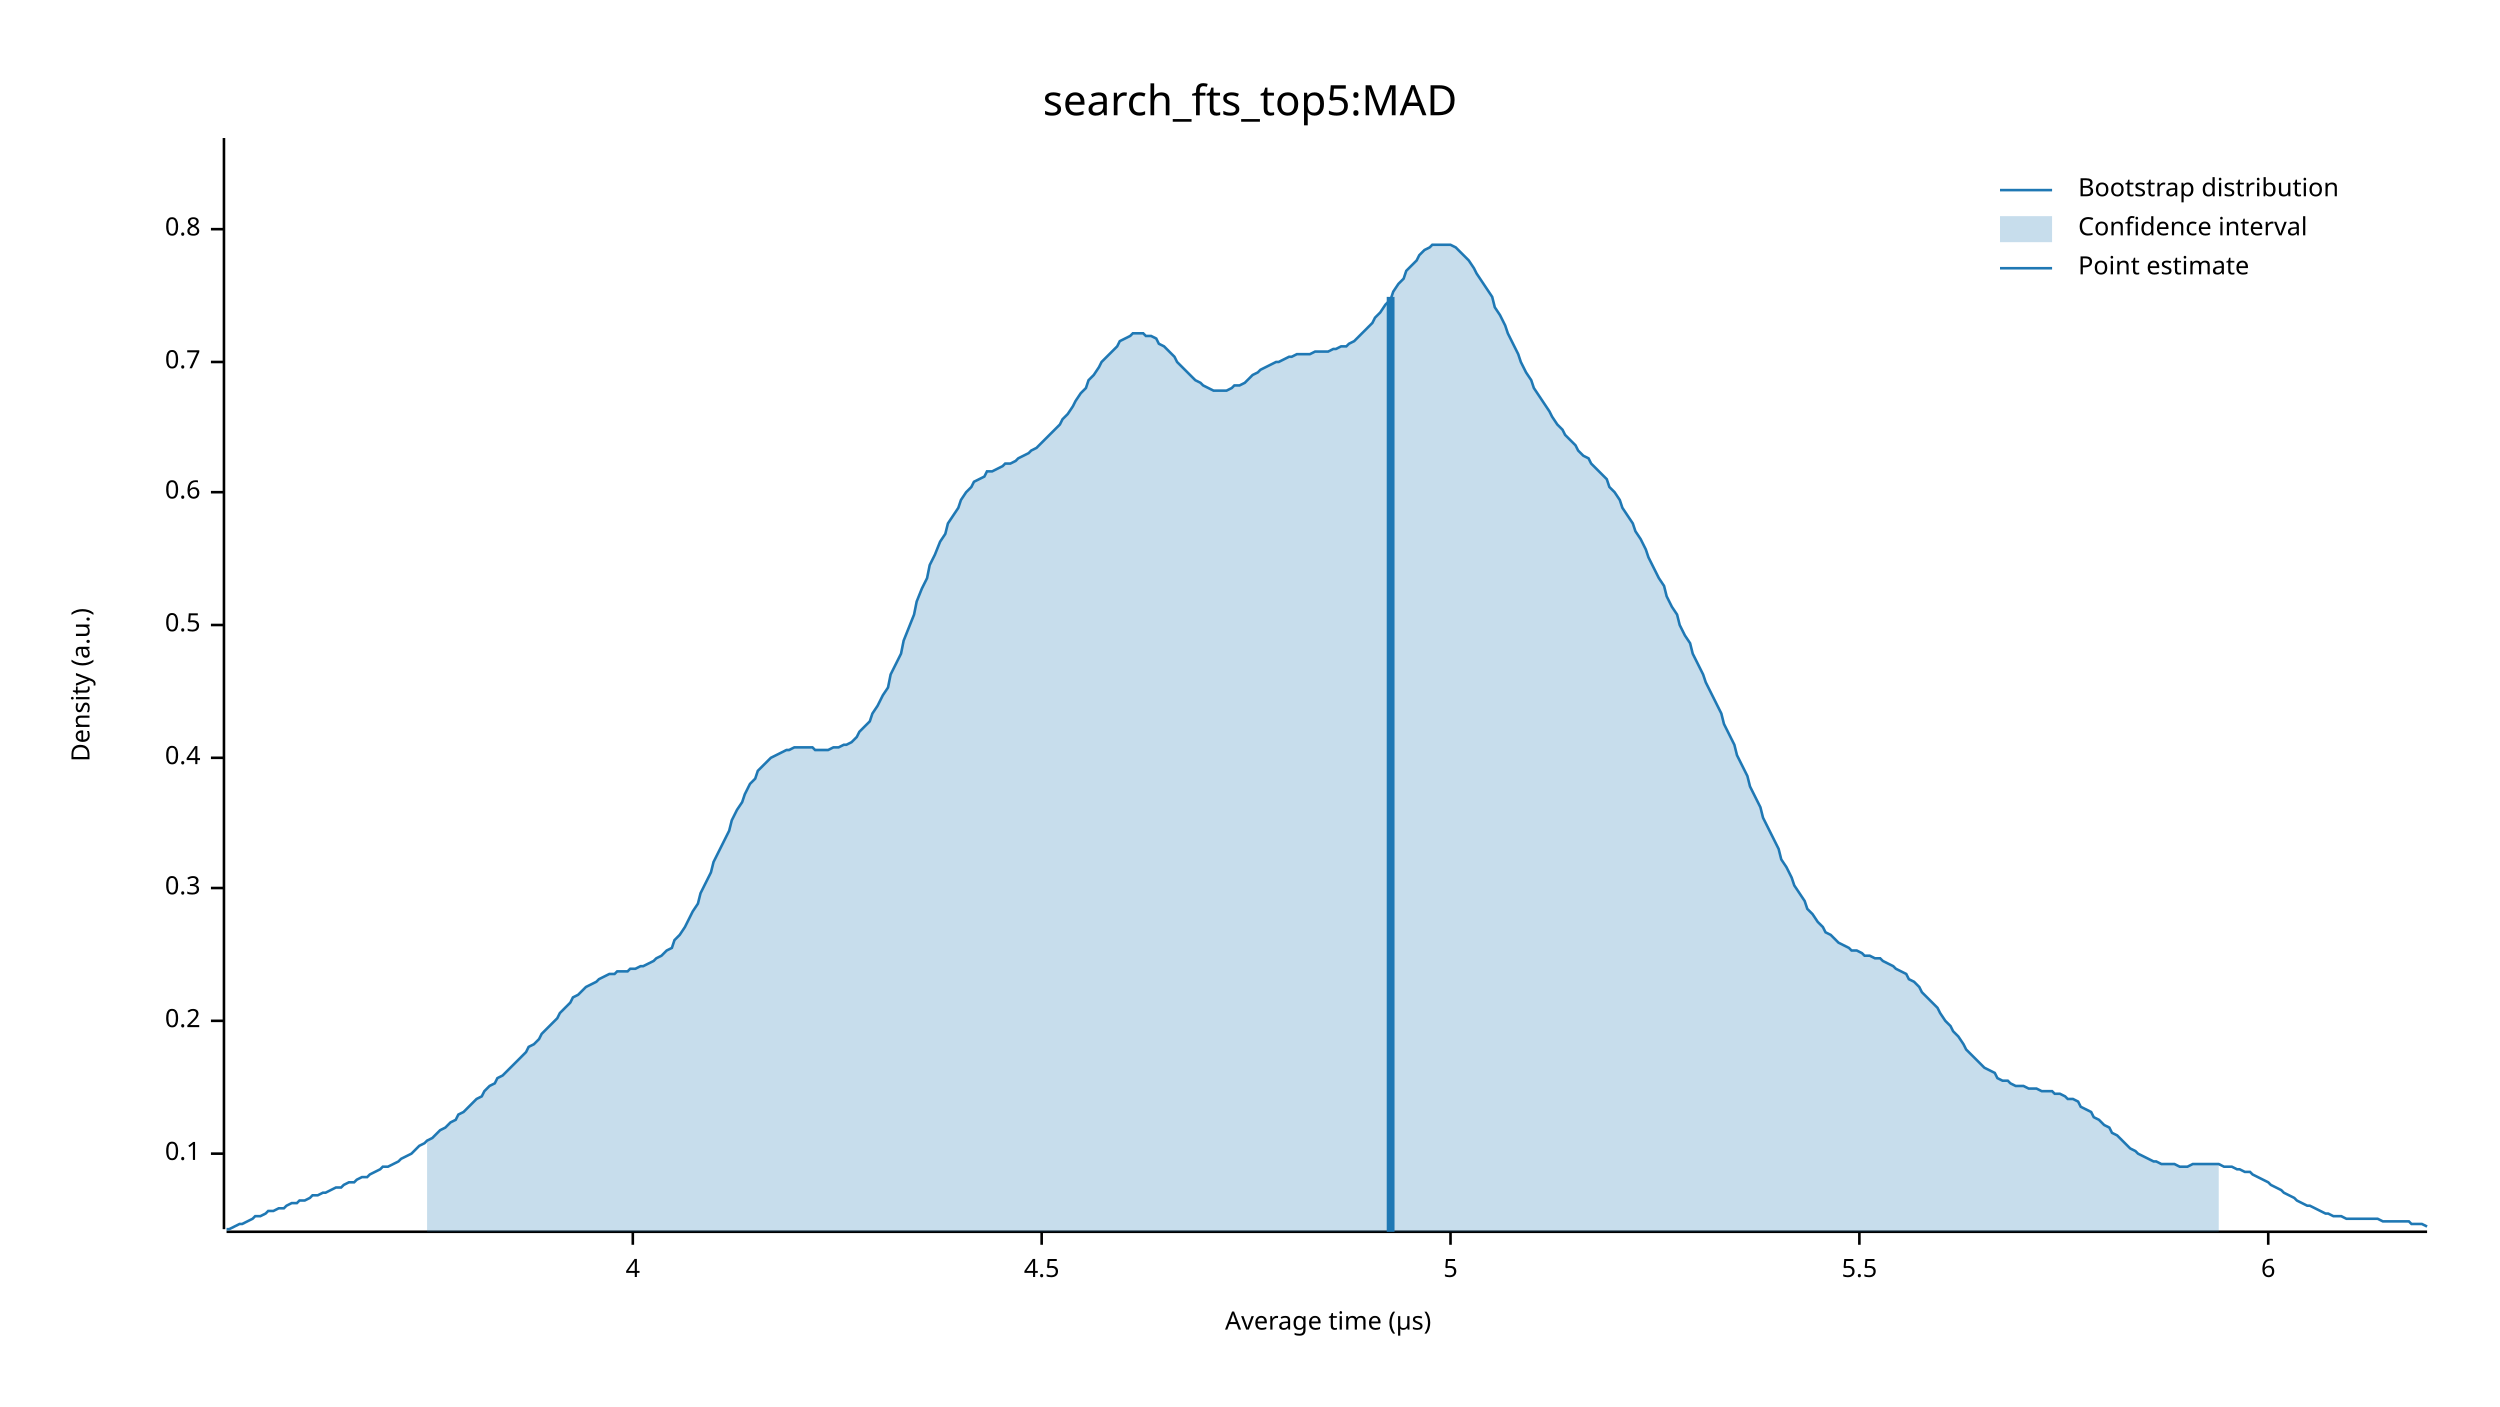
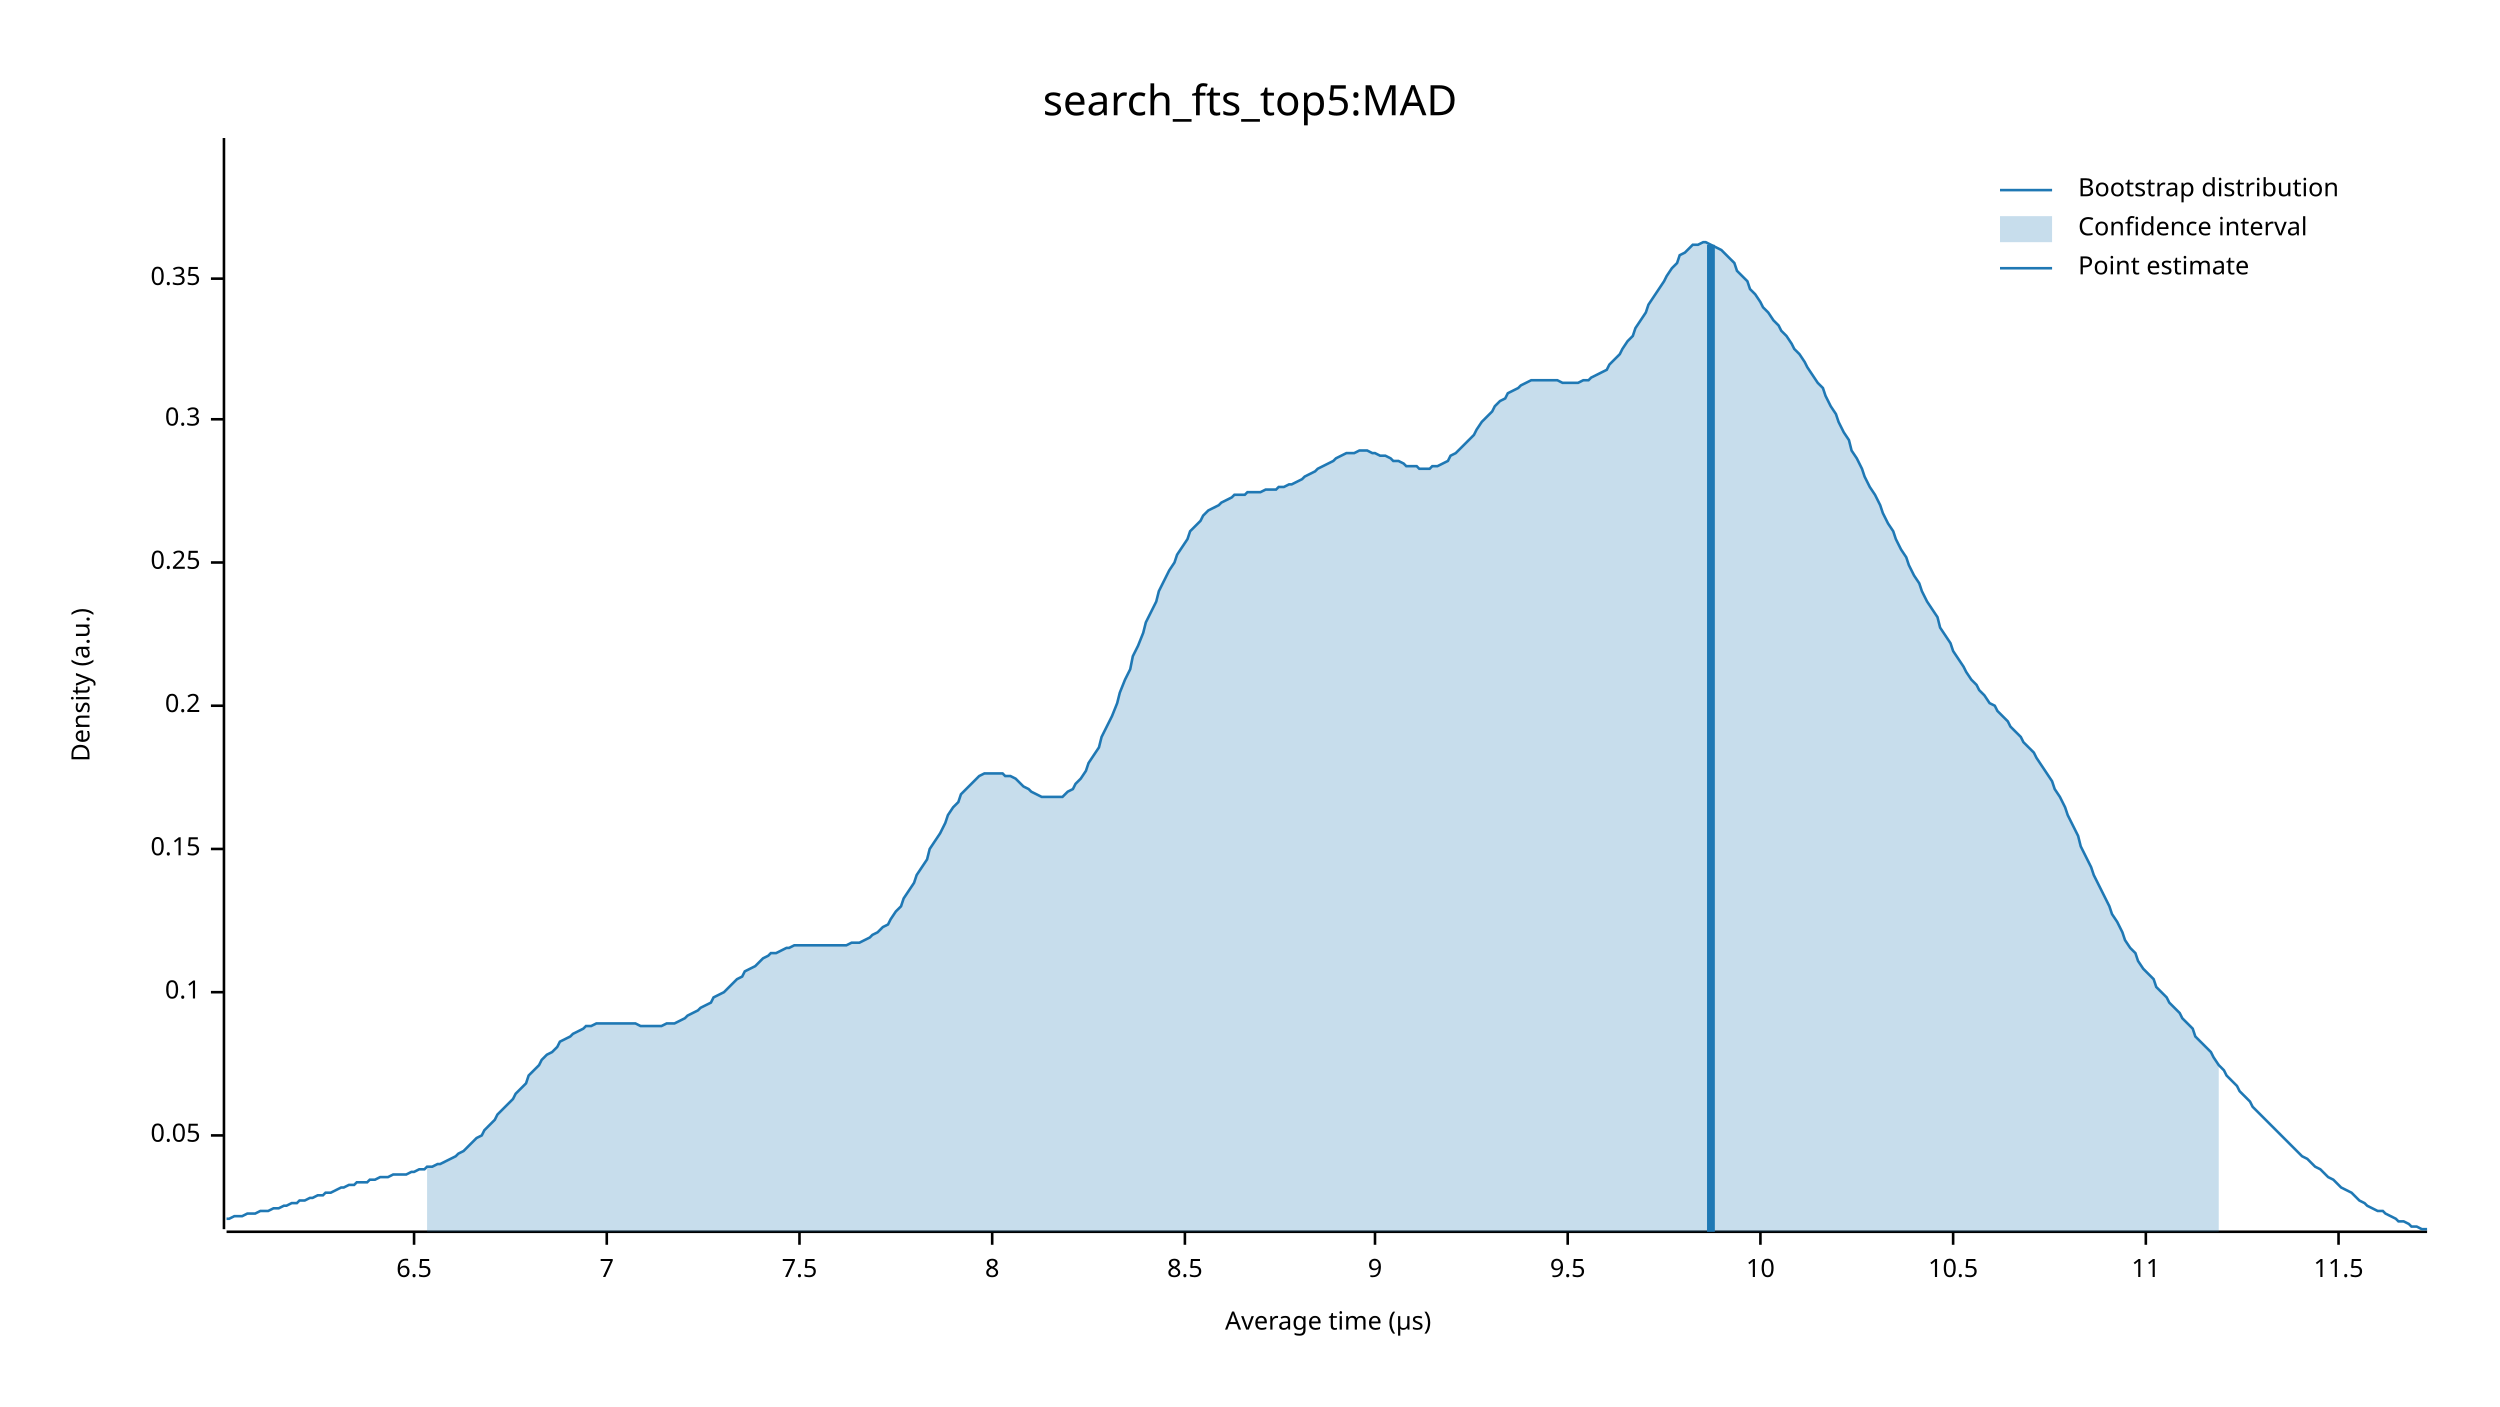
<svg xmlns="http://www.w3.org/2000/svg" width="960" height="540" viewBox="0 0 960 540">
  <text x="480" y="32" dy="0.76em" text-anchor="middle" font-family="sans-serif" font-size="16.129" opacity="1" fill="#000000">
search_fts_top5:MAD
</text>
  <text x="27" y="263" dy="0.76em" text-anchor="middle" font-family="sans-serif" font-size="9.677" opacity="1" fill="#000000" transform="rotate(270, 27, 263)">
Density (a.u.)
</text>
  <text x="510" y="513" dy="-0.5ex" text-anchor="middle" font-family="sans-serif" font-size="9.677" opacity="1" fill="#000000">
Average time (µs)
</text>
  <polyline fill="none" opacity="1" stroke="#000000" stroke-width="1" points="86,53 86,472 " />
-   <text x="77" y="443" dy="0.5ex" text-anchor="end" font-family="sans-serif" font-size="9.677" opacity="1" fill="#000000">
+   <text x="77" y="436" dy="0.5ex" text-anchor="end" font-family="sans-serif" font-size="9.677" opacity="1" fill="#000000">
+ 0.05
+ </text>
+   <polyline fill="none" opacity="1" stroke="#000000" stroke-width="1" points="81,436 86,436 " />
+   <text x="77" y="381" dy="0.5ex" text-anchor="end" font-family="sans-serif" font-size="9.677" opacity="1" fill="#000000">
0.1
</text>
-   <polyline fill="none" opacity="1" stroke="#000000" stroke-width="1" points="81,443 86,443 " />
-   <text x="77" y="392" dy="0.5ex" text-anchor="end" font-family="sans-serif" font-size="9.677" opacity="1" fill="#000000">
+   <polyline fill="none" opacity="1" stroke="#000000" stroke-width="1" points="81,381 86,381 " />
+   <text x="77" y="326" dy="0.5ex" text-anchor="end" font-family="sans-serif" font-size="9.677" opacity="1" fill="#000000">
+ 0.15
+ </text>
+   <polyline fill="none" opacity="1" stroke="#000000" stroke-width="1" points="81,326 86,326 " />
+   <text x="77" y="271" dy="0.5ex" text-anchor="end" font-family="sans-serif" font-size="9.677" opacity="1" fill="#000000">
0.2
</text>
-   <polyline fill="none" opacity="1" stroke="#000000" stroke-width="1" points="81,392 86,392 " />
-   <text x="77" y="341" dy="0.5ex" text-anchor="end" font-family="sans-serif" font-size="9.677" opacity="1" fill="#000000">
+   <polyline fill="none" opacity="1" stroke="#000000" stroke-width="1" points="81,271 86,271 " />
+   <text x="77" y="216" dy="0.5ex" text-anchor="end" font-family="sans-serif" font-size="9.677" opacity="1" fill="#000000">
+ 0.25
+ </text>
+   <polyline fill="none" opacity="1" stroke="#000000" stroke-width="1" points="81,216 86,216 " />
+   <text x="77" y="161" dy="0.5ex" text-anchor="end" font-family="sans-serif" font-size="9.677" opacity="1" fill="#000000">
0.3
</text>
-   <polyline fill="none" opacity="1" stroke="#000000" stroke-width="1" points="81,341 86,341 " />
-   <text x="77" y="291" dy="0.5ex" text-anchor="end" font-family="sans-serif" font-size="9.677" opacity="1" fill="#000000">
- 0.4
+   <polyline fill="none" opacity="1" stroke="#000000" stroke-width="1" points="81,161 86,161 " />
+   <text x="77" y="107" dy="0.5ex" text-anchor="end" font-family="sans-serif" font-size="9.677" opacity="1" fill="#000000">
+ 0.35
</text>
-   <polyline fill="none" opacity="1" stroke="#000000" stroke-width="1" points="81,291 86,291 " />
-   <text x="77" y="240" dy="0.5ex" text-anchor="end" font-family="sans-serif" font-size="9.677" opacity="1" fill="#000000">
- 0.5
+   <polyline fill="none" opacity="1" stroke="#000000" stroke-width="1" points="81,107 86,107 " />
+   <polyline fill="none" opacity="1" stroke="#000000" stroke-width="1" points="87,473 932,473 " />
+   <text x="159" y="483" dy="0.76em" text-anchor="middle" font-family="sans-serif" font-size="9.677" opacity="1" fill="#000000">
+ 6.5
</text>
-   <polyline fill="none" opacity="1" stroke="#000000" stroke-width="1" points="81,240 86,240 " />
-   <text x="77" y="189" dy="0.5ex" text-anchor="end" font-family="sans-serif" font-size="9.677" opacity="1" fill="#000000">
- 0.6
+   <polyline fill="none" opacity="1" stroke="#000000" stroke-width="1" points="159,473 159,478 " />
+   <text x="233" y="483" dy="0.76em" text-anchor="middle" font-family="sans-serif" font-size="9.677" opacity="1" fill="#000000">
+ 7
</text>
-   <polyline fill="none" opacity="1" stroke="#000000" stroke-width="1" points="81,189 86,189 " />
-   <text x="77" y="139" dy="0.5ex" text-anchor="end" font-family="sans-serif" font-size="9.677" opacity="1" fill="#000000">
- 0.7
+   <polyline fill="none" opacity="1" stroke="#000000" stroke-width="1" points="233,473 233,478 " />
+   <text x="307" y="483" dy="0.76em" text-anchor="middle" font-family="sans-serif" font-size="9.677" opacity="1" fill="#000000">
+ 7.5
</text>
-   <polyline fill="none" opacity="1" stroke="#000000" stroke-width="1" points="81,139 86,139 " />
-   <text x="77" y="88" dy="0.5ex" text-anchor="end" font-family="sans-serif" font-size="9.677" opacity="1" fill="#000000">
- 0.8
+   <polyline fill="none" opacity="1" stroke="#000000" stroke-width="1" points="307,473 307,478 " />
+   <text x="381" y="483" dy="0.76em" text-anchor="middle" font-family="sans-serif" font-size="9.677" opacity="1" fill="#000000">
+ 8
</text>
-   <polyline fill="none" opacity="1" stroke="#000000" stroke-width="1" points="81,88 86,88 " />
-   <polyline fill="none" opacity="1" stroke="#000000" stroke-width="1" points="87,473 932,473 " />
-   <text x="243" y="483" dy="0.76em" text-anchor="middle" font-family="sans-serif" font-size="9.677" opacity="1" fill="#000000">
- 4
+   <polyline fill="none" opacity="1" stroke="#000000" stroke-width="1" points="381,473 381,478 " />
+   <text x="455" y="483" dy="0.76em" text-anchor="middle" font-family="sans-serif" font-size="9.677" opacity="1" fill="#000000">
+ 8.5
</text>
-   <polyline fill="none" opacity="1" stroke="#000000" stroke-width="1" points="243,473 243,478 " />
-   <text x="400" y="483" dy="0.76em" text-anchor="middle" font-family="sans-serif" font-size="9.677" opacity="1" fill="#000000">
- 4.5
+   <polyline fill="none" opacity="1" stroke="#000000" stroke-width="1" points="455,473 455,478 " />
+   <text x="528" y="483" dy="0.76em" text-anchor="middle" font-family="sans-serif" font-size="9.677" opacity="1" fill="#000000">
+ 9
</text>
-   <polyline fill="none" opacity="1" stroke="#000000" stroke-width="1" points="400,473 400,478 " />
-   <text x="557" y="483" dy="0.76em" text-anchor="middle" font-family="sans-serif" font-size="9.677" opacity="1" fill="#000000">
- 5
+   <polyline fill="none" opacity="1" stroke="#000000" stroke-width="1" points="528,473 528,478 " />
+   <text x="602" y="483" dy="0.76em" text-anchor="middle" font-family="sans-serif" font-size="9.677" opacity="1" fill="#000000">
+ 9.5
</text>
-   <polyline fill="none" opacity="1" stroke="#000000" stroke-width="1" points="557,473 557,478 " />
-   <text x="714" y="483" dy="0.76em" text-anchor="middle" font-family="sans-serif" font-size="9.677" opacity="1" fill="#000000">
- 5.5
+   <polyline fill="none" opacity="1" stroke="#000000" stroke-width="1" points="602,473 602,478 " />
+   <text x="676" y="483" dy="0.76em" text-anchor="middle" font-family="sans-serif" font-size="9.677" opacity="1" fill="#000000">
+ 10
</text>
-   <polyline fill="none" opacity="1" stroke="#000000" stroke-width="1" points="714,473 714,478 " />
-   <text x="871" y="483" dy="0.76em" text-anchor="middle" font-family="sans-serif" font-size="9.677" opacity="1" fill="#000000">
- 6
+   <polyline fill="none" opacity="1" stroke="#000000" stroke-width="1" points="676,473 676,478 " />
+   <text x="750" y="483" dy="0.76em" text-anchor="middle" font-family="sans-serif" font-size="9.677" opacity="1" fill="#000000">
+ 10.5
</text>
-   <polyline fill="none" opacity="1" stroke="#000000" stroke-width="1" points="871,473 871,478 " />
-   <polyline fill="none" opacity="1" stroke="#1F78B4" stroke-width="1" points="87,472 88,472 90,471 92,470 93,470 95,469 97,468 98,467 100,467 102,466 103,465 105,465 107,464 109,464 110,463 112,462 114,462 115,461 117,461 119,460 120,459 122,459 124,458 125,458 127,457 129,456 131,456 132,455 134,454 136,454 137,453 139,452 141,452 142,451 144,450 146,449 147,448 149,448 151,447 153,446 154,445 156,444 158,443 159,442 161,440 163,439 164,438 166,437 168,435 169,434 171,433 173,431 175,430 176,428 178,427 180,425 181,424 183,422 185,421 186,419 188,417 190,416 191,414 193,413 195,411 197,409 198,408 200,406 202,404 203,402 205,401 207,399 208,397 210,395 212,393 214,391 215,389 217,387 219,385 220,383 222,382 224,380 225,379 227,378 229,377 230,376 232,375 234,374 236,374 237,373 239,373 241,373 242,372 244,372 246,371 247,371 249,370 251,369 252,368 254,367 256,365 258,364 259,361 261,359 263,356 264,354 266,350 268,347 269,343 271,339 273,335 274,331 276,327 278,323 280,319 281,315 283,311 285,308 286,305 288,301 290,299 291,296 293,294 295,292 296,291 298,290 300,289 302,288 303,288 305,287 307,287 308,287 310,287 312,287 313,288 315,288 317,288 318,288 320,287 322,287 324,286 325,286 327,285 329,283 330,281 332,279 334,277 335,274 337,271 339,267 341,264 342,259 344,255 346,251 347,246 349,241 351,236 352,231 354,226 356,222 357,217 359,213 361,208 363,205 364,201 366,198 368,195 369,192 371,189 373,187 374,185 376,184 378,183 379,181 381,181 383,180 385,179 386,178 388,178 390,177 391,176 393,175 395,174 396,173 398,172 400,170 401,169 403,167 405,165 407,163 408,161 410,159 412,156 413,154 415,151 417,149 418,146 420,144 422,141 423,139 425,137 427,135 429,133 430,131 432,130 434,129 435,128 437,128 439,128 440,129 442,129 444,130 445,132 447,133 449,135 451,137 452,139 454,141 456,143 457,144 459,146 461,147 462,148 464,149 466,150 468,150 469,150 471,150 473,149 474,148 476,148 478,147 479,146 481,144 483,143 484,142 486,141 488,140 490,139 491,139 493,138 495,137 496,137 498,136 500,136 501,136 503,136 505,135 506,135 508,135 510,135 512,134 513,134 515,133 517,133 518,132 520,131 522,129 523,128 525,126 527,124 528,122 530,120 532,117 534,115 535,112 537,109 539,107 540,104 542,102 544,100 545,98 547,96 549,95 550,94 552,94 554,94 556,94 557,94 559,95 561,97 562,98 564,100 566,103 567,105 569,108 571,111 573,114 574,118 576,121 578,125 579,128 581,132 583,136 584,139 586,143 588,146 589,149 591,152 593,155 595,158 596,160 598,163 600,165 601,167 603,169 605,171 606,173 608,175 610,176 611,178 613,180 615,182 617,184 618,187 620,189 622,192 623,195 625,198 627,201 628,204 630,207 632,211 633,214 635,218 637,222 639,225 640,229 642,233 644,236 645,240 647,244 649,247 650,251 652,255 654,259 655,262 657,266 659,270 661,274 662,278 664,282 666,286 667,290 669,294 671,298 672,302 674,306 676,310 677,314 679,318 681,322 683,326 684,330 686,333 688,337 689,340 691,343 693,346 694,349 696,351 698,354 700,356 701,358 703,359 705,361 706,362 708,363 710,364 711,365 713,365 715,366 716,367 718,367 720,368 722,368 723,369 725,370 727,371 728,372 730,373 732,374 733,376 735,377 737,379 738,381 740,383 742,385 744,387 745,389 747,392 749,394 750,396 752,398 754,401 755,403 757,405 759,407 760,408 762,410 764,411 766,412 767,414 769,415 771,415 772,416 774,417 776,417 777,417 779,418 781,418 782,418 784,419 786,419 788,419 789,420 791,420 793,421 794,422 796,422 798,423 799,425 801,426 803,427 804,429 806,430 808,432 810,433 811,435 813,436 815,438 816,439 818,441 820,442 821,443 823,444 825,445 827,446 828,446 830,447 832,447 833,447 835,447 837,448 838,448 840,448 842,447 843,447 845,447 847,447 849,447 850,447 852,447 854,448 855,448 857,448 859,449 860,449 862,450 864,450 865,451 867,452 869,453 871,454 872,455 874,456 876,457 877,458 879,459 881,460 882,461 884,462 886,463 887,463 889,464 891,465 893,466 894,466 896,467 898,467 899,467 901,468 903,468 904,468 906,468 908,468 909,468 911,468 913,468 915,469 916,469 918,469 920,469 921,469 923,469 925,469 926,470 928,470 930,470 932,471 " />
-   <polygon opacity="0.25" fill="#1F78B4" points="164,438 166,437 168,435 169,434 171,433 173,431 175,430 176,428 178,427 180,425 181,424 183,422 185,421 186,419 188,417 190,416 191,414 193,413 195,411 197,409 198,408 200,406 202,404 203,402 205,401 207,399 208,397 210,395 212,393 214,391 215,389 217,387 219,385 220,383 222,382 224,380 225,379 227,378 229,377 230,376 232,375 234,374 236,374 237,373 239,373 241,373 242,372 244,372 246,371 247,371 249,370 251,369 252,368 254,367 256,365 258,364 259,361 261,359 263,356 264,354 266,350 268,347 269,343 271,339 273,335 274,331 276,327 278,323 280,319 281,315 283,311 285,308 286,305 288,301 290,299 291,296 293,294 295,292 296,291 298,290 300,289 302,288 303,288 305,287 307,287 308,287 310,287 312,287 313,288 315,288 317,288 318,288 320,287 322,287 324,286 325,286 327,285 329,283 330,281 332,279 334,277 335,274 337,271 339,267 341,264 342,259 344,255 346,251 347,246 349,241 351,236 352,231 354,226 356,222 357,217 359,213 361,208 363,205 364,201 366,198 368,195 369,192 371,189 373,187 374,185 376,184 378,183 379,181 381,181 383,180 385,179 386,178 388,178 390,177 391,176 393,175 395,174 396,173 398,172 400,170 401,169 403,167 405,165 407,163 408,161 410,159 412,156 413,154 415,151 417,149 418,146 420,144 422,141 423,139 425,137 427,135 429,133 430,131 432,130 434,129 435,128 437,128 439,128 440,129 442,129 444,130 445,132 447,133 449,135 451,137 452,139 454,141 456,143 457,144 459,146 461,147 462,148 464,149 466,150 468,150 469,150 471,150 473,149 474,148 476,148 478,147 479,146 481,144 483,143 484,142 486,141 488,140 490,139 491,139 493,138 495,137 496,137 498,136 500,136 501,136 503,136 505,135 506,135 508,135 510,135 512,134 513,134 515,133 517,133 518,132 520,131 522,129 523,128 525,126 527,124 528,122 530,120 532,117 534,115 535,112 537,109 539,107 540,104 542,102 544,100 545,98 547,96 549,95 550,94 552,94 554,94 556,94 557,94 559,95 561,97 562,98 564,100 566,103 567,105 569,108 571,111 573,114 574,118 576,121 578,125 579,128 581,132 583,136 584,139 586,143 588,146 589,149 591,152 593,155 595,158 596,160 598,163 600,165 601,167 603,169 605,171 606,173 608,175 610,176 611,178 613,180 615,182 617,184 618,187 620,189 622,192 623,195 625,198 627,201 628,204 630,207 632,211 633,214 635,218 637,222 639,225 640,229 642,233 644,236 645,240 647,244 649,247 650,251 652,255 654,259 655,262 657,266 659,270 661,274 662,278 664,282 666,286 667,290 669,294 671,298 672,302 674,306 676,310 677,314 679,318 681,322 683,326 684,330 686,333 688,337 689,340 691,343 693,346 694,349 696,351 698,354 700,356 701,358 703,359 705,361 706,362 708,363 710,364 711,365 713,365 715,366 716,367 718,367 720,368 722,368 723,369 725,370 727,371 728,372 730,373 732,374 733,376 735,377 737,379 738,381 740,383 742,385 744,387 745,389 747,392 749,394 750,396 752,398 754,401 755,403 757,405 759,407 760,408 762,410 764,411 766,412 767,414 769,415 771,415 772,416 774,417 776,417 777,417 779,418 781,418 782,418 784,419 786,419 788,419 789,420 791,420 793,421 794,422 796,422 798,423 799,425 801,426 803,427 804,429 806,430 808,432 810,433 811,435 813,436 815,438 816,439 818,441 820,442 821,443 823,444 825,445 827,446 828,446 830,447 832,447 833,447 835,447 837,448 838,448 840,448 842,447 843,447 845,447 847,447 849,447 850,447 852,447 852,473 164,473 " />
-   <polyline fill="none" opacity="1" stroke="#1F78B4" stroke-width="3" points="534,473 534,114 " />
+   <polyline fill="none" opacity="1" stroke="#000000" stroke-width="1" points="750,473 750,478 " />
+   <text x="824" y="483" dy="0.76em" text-anchor="middle" font-family="sans-serif" font-size="9.677" opacity="1" fill="#000000">
+ 11
+ </text>
+   <polyline fill="none" opacity="1" stroke="#000000" stroke-width="1" points="824,473 824,478 " />
+   <text x="898" y="483" dy="0.76em" text-anchor="middle" font-family="sans-serif" font-size="9.677" opacity="1" fill="#000000">
+ 11.5
+ </text>
+   <polyline fill="none" opacity="1" stroke="#000000" stroke-width="1" points="898,473 898,478 " />
+   <polyline fill="none" opacity="1" stroke="#1F78B4" stroke-width="1" points="87,468 88,468 90,467 92,467 93,467 95,466 97,466 98,466 100,465 102,465 103,465 105,464 107,464 109,463 110,463 112,462 114,462 115,461 117,461 119,460 120,460 122,459 124,459 125,458 127,458 129,457 131,456 132,456 134,455 136,455 137,454 139,454 141,454 142,453 144,453 146,452 147,452 149,452 151,451 153,451 154,451 156,451 158,450 159,450 161,449 163,449 164,448 166,448 168,447 169,447 171,446 173,445 175,444 176,443 178,442 180,440 181,439 183,437 185,436 186,434 188,432 190,430 191,428 193,426 195,424 197,422 198,420 200,418 202,416 203,413 205,411 207,409 208,407 210,405 212,404 214,402 215,400 217,399 219,398 220,397 222,396 224,395 225,394 227,394 229,393 230,393 232,393 234,393 236,393 237,393 239,393 241,393 242,393 244,393 246,394 247,394 249,394 251,394 252,394 254,394 256,393 258,393 259,393 261,392 263,391 264,390 266,389 268,388 269,387 271,386 273,385 274,383 276,382 278,381 280,379 281,378 283,376 285,375 286,373 288,372 290,371 291,370 293,368 295,367 296,366 298,366 300,365 302,364 303,364 305,363 307,363 308,363 310,363 312,363 313,363 315,363 317,363 318,363 320,363 322,363 324,363 325,363 327,362 329,362 330,362 332,361 334,360 335,359 337,358 339,356 341,355 342,353 344,350 346,348 347,345 349,342 351,339 352,336 354,333 356,330 357,326 359,323 361,320 363,316 364,313 366,310 368,308 369,305 371,303 373,301 374,300 376,298 378,297 379,297 381,297 383,297 385,297 386,298 388,298 390,299 391,300 393,302 395,303 396,304 398,305 400,306 401,306 403,306 405,306 407,306 408,306 410,304 412,303 413,301 415,299 417,296 418,293 420,290 422,287 423,283 425,279 427,275 429,270 430,266 432,261 434,257 435,252 437,248 439,243 440,239 442,235 444,231 445,227 447,223 449,219 451,216 452,213 454,210 456,207 457,204 459,202 461,200 462,198 464,196 466,195 468,194 469,193 471,192 473,191 474,190 476,190 478,190 479,189 481,189 483,189 484,189 486,188 488,188 490,188 491,187 493,187 495,186 496,186 498,185 500,184 501,183 503,182 505,181 506,180 508,179 510,178 512,177 513,176 515,175 517,174 518,174 520,174 522,173 523,173 525,173 527,174 528,174 530,175 532,175 534,176 535,177 537,177 539,178 540,179 542,179 544,179 545,180 547,180 549,180 550,179 552,179 554,178 556,177 557,175 559,174 561,172 562,171 564,169 566,167 567,165 569,162 571,160 573,158 574,156 576,154 578,153 579,151 581,150 583,149 584,148 586,147 588,146 589,146 591,146 593,146 595,146 596,146 598,146 600,147 601,147 603,147 605,147 606,147 608,146 610,146 611,145 613,144 615,143 617,142 618,140 620,138 622,136 623,134 625,131 627,129 628,126 630,123 632,120 633,117 635,114 637,111 639,108 640,106 642,103 644,101 645,98 647,97 649,95 650,94 652,94 654,93 655,93 657,94 659,95 661,96 662,97 664,99 666,101 667,104 669,106 671,108 672,111 674,113 676,116 677,118 679,120 681,123 683,125 684,127 686,129 688,132 689,134 691,136 693,139 694,141 696,144 698,147 700,149 701,152 703,156 705,159 706,162 708,166 710,169 711,173 713,176 715,180 716,183 718,187 720,190 722,194 723,197 725,201 727,204 728,207 730,211 732,214 733,217 735,221 737,224 738,227 740,231 742,234 744,237 745,241 747,244 749,247 750,250 752,253 754,256 755,258 757,261 759,263 760,265 762,267 764,270 766,271 767,273 769,275 771,277 772,279 774,281 776,283 777,285 779,287 781,289 782,291 784,294 786,297 788,300 789,303 791,306 793,310 794,313 796,317 798,321 799,325 801,329 803,333 804,336 806,340 808,344 810,348 811,351 813,354 815,358 816,361 818,364 820,366 821,369 823,372 825,374 827,376 828,379 830,381 832,383 833,385 835,387 837,389 838,391 840,393 842,395 843,398 845,400 847,402 849,404 850,406 852,409 854,411 855,413 857,415 859,417 860,419 862,421 864,423 865,425 867,427 869,429 871,431 872,432 874,434 876,436 877,437 879,439 881,441 882,442 884,444 886,445 887,446 889,448 891,449 893,451 894,452 896,453 898,455 899,456 901,457 903,458 904,459 906,461 908,462 909,463 911,464 913,465 915,465 916,466 918,467 920,468 921,469 923,469 925,470 926,471 928,471 930,472 932,472 " />
+   <polygon opacity="0.25" fill="#1F78B4" points="164,448 166,448 168,447 169,447 171,446 173,445 175,444 176,443 178,442 180,440 181,439 183,437 185,436 186,434 188,432 190,430 191,428 193,426 195,424 197,422 198,420 200,418 202,416 203,413 205,411 207,409 208,407 210,405 212,404 214,402 215,400 217,399 219,398 220,397 222,396 224,395 225,394 227,394 229,393 230,393 232,393 234,393 236,393 237,393 239,393 241,393 242,393 244,393 246,394 247,394 249,394 251,394 252,394 254,394 256,393 258,393 259,393 261,392 263,391 264,390 266,389 268,388 269,387 271,386 273,385 274,383 276,382 278,381 280,379 281,378 283,376 285,375 286,373 288,372 290,371 291,370 293,368 295,367 296,366 298,366 300,365 302,364 303,364 305,363 307,363 308,363 310,363 312,363 313,363 315,363 317,363 318,363 320,363 322,363 324,363 325,363 327,362 329,362 330,362 332,361 334,360 335,359 337,358 339,356 341,355 342,353 344,350 346,348 347,345 349,342 351,339 352,336 354,333 356,330 357,326 359,323 361,320 363,316 364,313 366,310 368,308 369,305 371,303 373,301 374,300 376,298 378,297 379,297 381,297 383,297 385,297 386,298 388,298 390,299 391,300 393,302 395,303 396,304 398,305 400,306 401,306 403,306 405,306 407,306 408,306 410,304 412,303 413,301 415,299 417,296 418,293 420,290 422,287 423,283 425,279 427,275 429,270 430,266 432,261 434,257 435,252 437,248 439,243 440,239 442,235 444,231 445,227 447,223 449,219 451,216 452,213 454,210 456,207 457,204 459,202 461,200 462,198 464,196 466,195 468,194 469,193 471,192 473,191 474,190 476,190 478,190 479,189 481,189 483,189 484,189 486,188 488,188 490,188 491,187 493,187 495,186 496,186 498,185 500,184 501,183 503,182 505,181 506,180 508,179 510,178 512,177 513,176 515,175 517,174 518,174 520,174 522,173 523,173 525,173 527,174 528,174 530,175 532,175 534,176 535,177 537,177 539,178 540,179 542,179 544,179 545,180 547,180 549,180 550,179 552,179 554,178 556,177 557,175 559,174 561,172 562,171 564,169 566,167 567,165 569,162 571,160 573,158 574,156 576,154 578,153 579,151 581,150 583,149 584,148 586,147 588,146 589,146 591,146 593,146 595,146 596,146 598,146 600,147 601,147 603,147 605,147 606,147 608,146 610,146 611,145 613,144 615,143 617,142 618,140 620,138 622,136 623,134 625,131 627,129 628,126 630,123 632,120 633,117 635,114 637,111 639,108 640,106 642,103 644,101 645,98 647,97 649,95 650,94 652,94 654,93 655,93 657,94 659,95 661,96 662,97 664,99 666,101 667,104 669,106 671,108 672,111 674,113 676,116 677,118 679,120 681,123 683,125 684,127 686,129 688,132 689,134 691,136 693,139 694,141 696,144 698,147 700,149 701,152 703,156 705,159 706,162 708,166 710,169 711,173 713,176 715,180 716,183 718,187 720,190 722,194 723,197 725,201 727,204 728,207 730,211 732,214 733,217 735,221 737,224 738,227 740,231 742,234 744,237 745,241 747,244 749,247 750,250 752,253 754,256 755,258 757,261 759,263 760,265 762,267 764,270 766,271 767,273 769,275 771,277 772,279 774,281 776,283 777,285 779,287 781,289 782,291 784,294 786,297 788,300 789,303 791,306 793,310 794,313 796,317 798,321 799,325 801,329 803,333 804,336 806,340 808,344 810,348 811,351 813,354 815,358 816,361 818,364 820,366 821,369 823,372 825,374 827,376 828,379 830,381 832,383 833,385 835,387 837,389 838,391 840,393 842,395 843,398 845,400 847,402 849,404 850,406 852,409 852,473 164,473 " />
+   <polyline fill="none" opacity="1" stroke="#1F78B4" stroke-width="3" points="657,473 657,94 " />
  <text x="798" y="68" dy="0.76em" text-anchor="start" font-family="sans-serif" font-size="9.677" opacity="1" fill="#000000">
Bootstrap distribution
</text>
  <text x="798" y="83" dy="0.76em" text-anchor="start" font-family="sans-serif" font-size="9.677" opacity="1" fill="#000000">
Confidence interval
</text>
  <text x="798" y="98" dy="0.76em" text-anchor="start" font-family="sans-serif" font-size="9.677" opacity="1" fill="#000000">
Point estimate
</text>
  <polyline fill="none" opacity="1" stroke="#1F78B4" stroke-width="1" points="768,73 788,73 " />
  <rect x="768" y="83" width="20" height="10" opacity="0.25" fill="#1F78B4" stroke="none" />
  <polyline fill="none" opacity="1" stroke="#1F78B4" stroke-width="1" points="768,103 788,103 " />
</svg>
